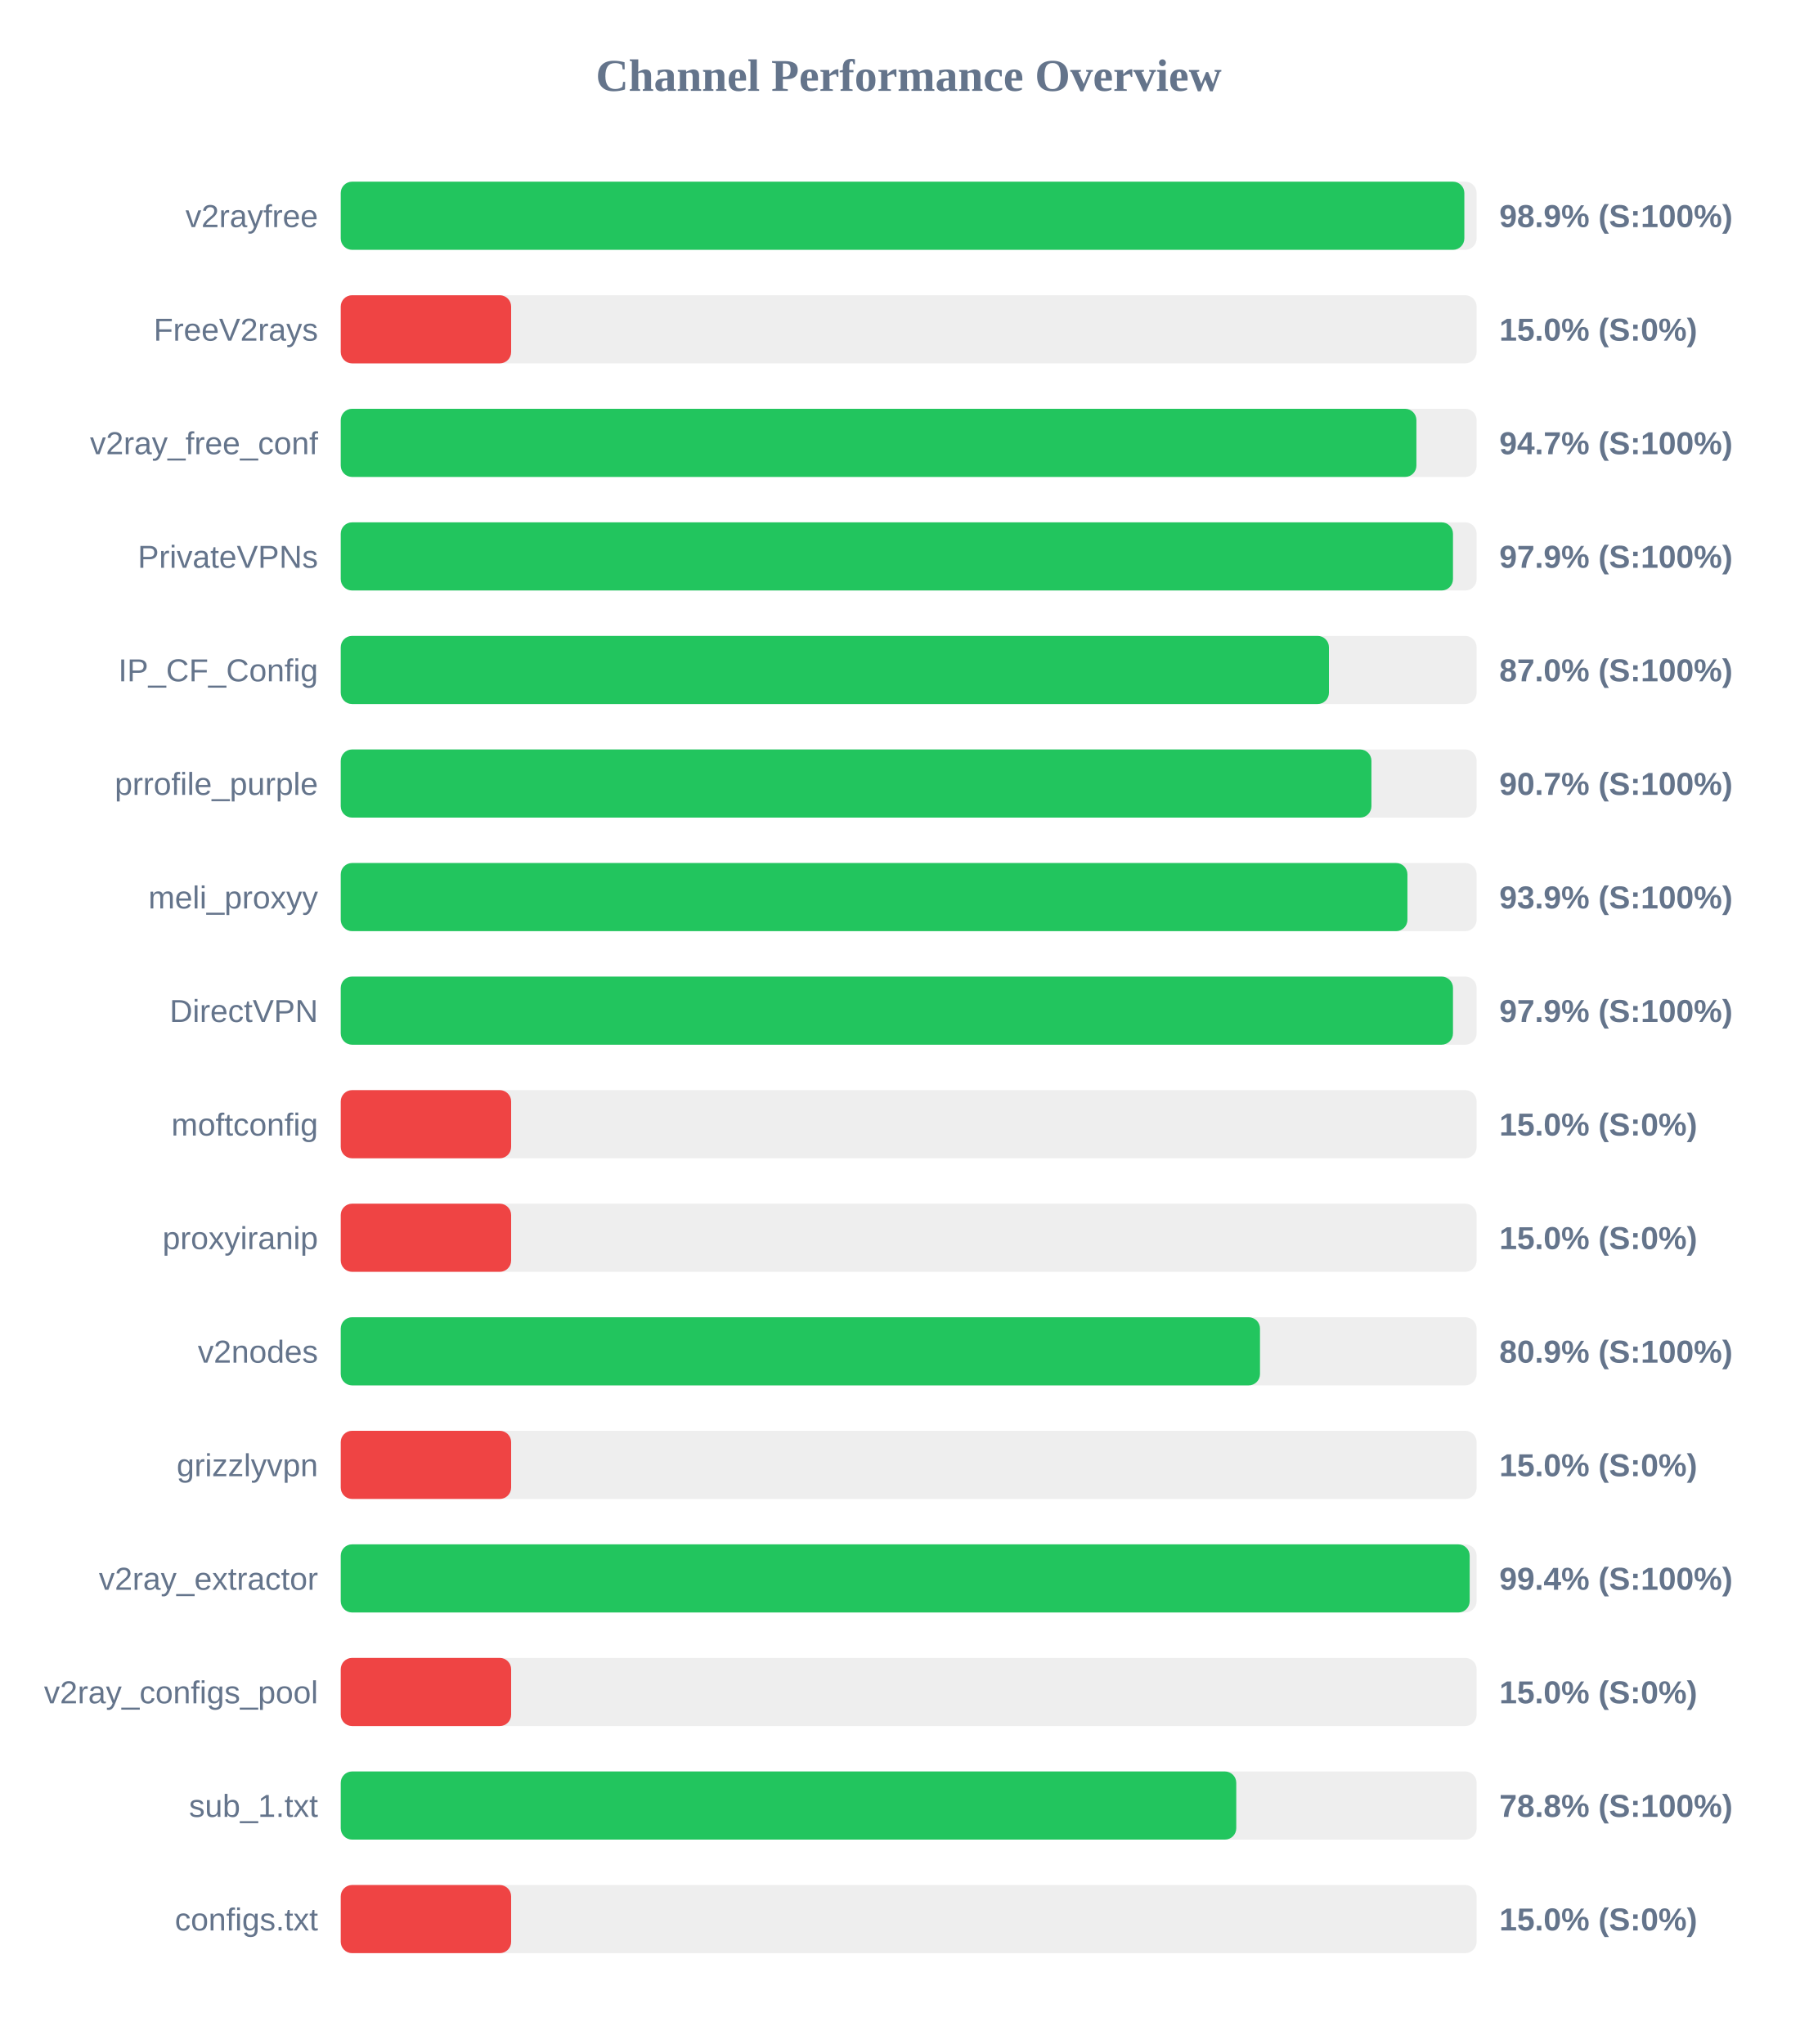
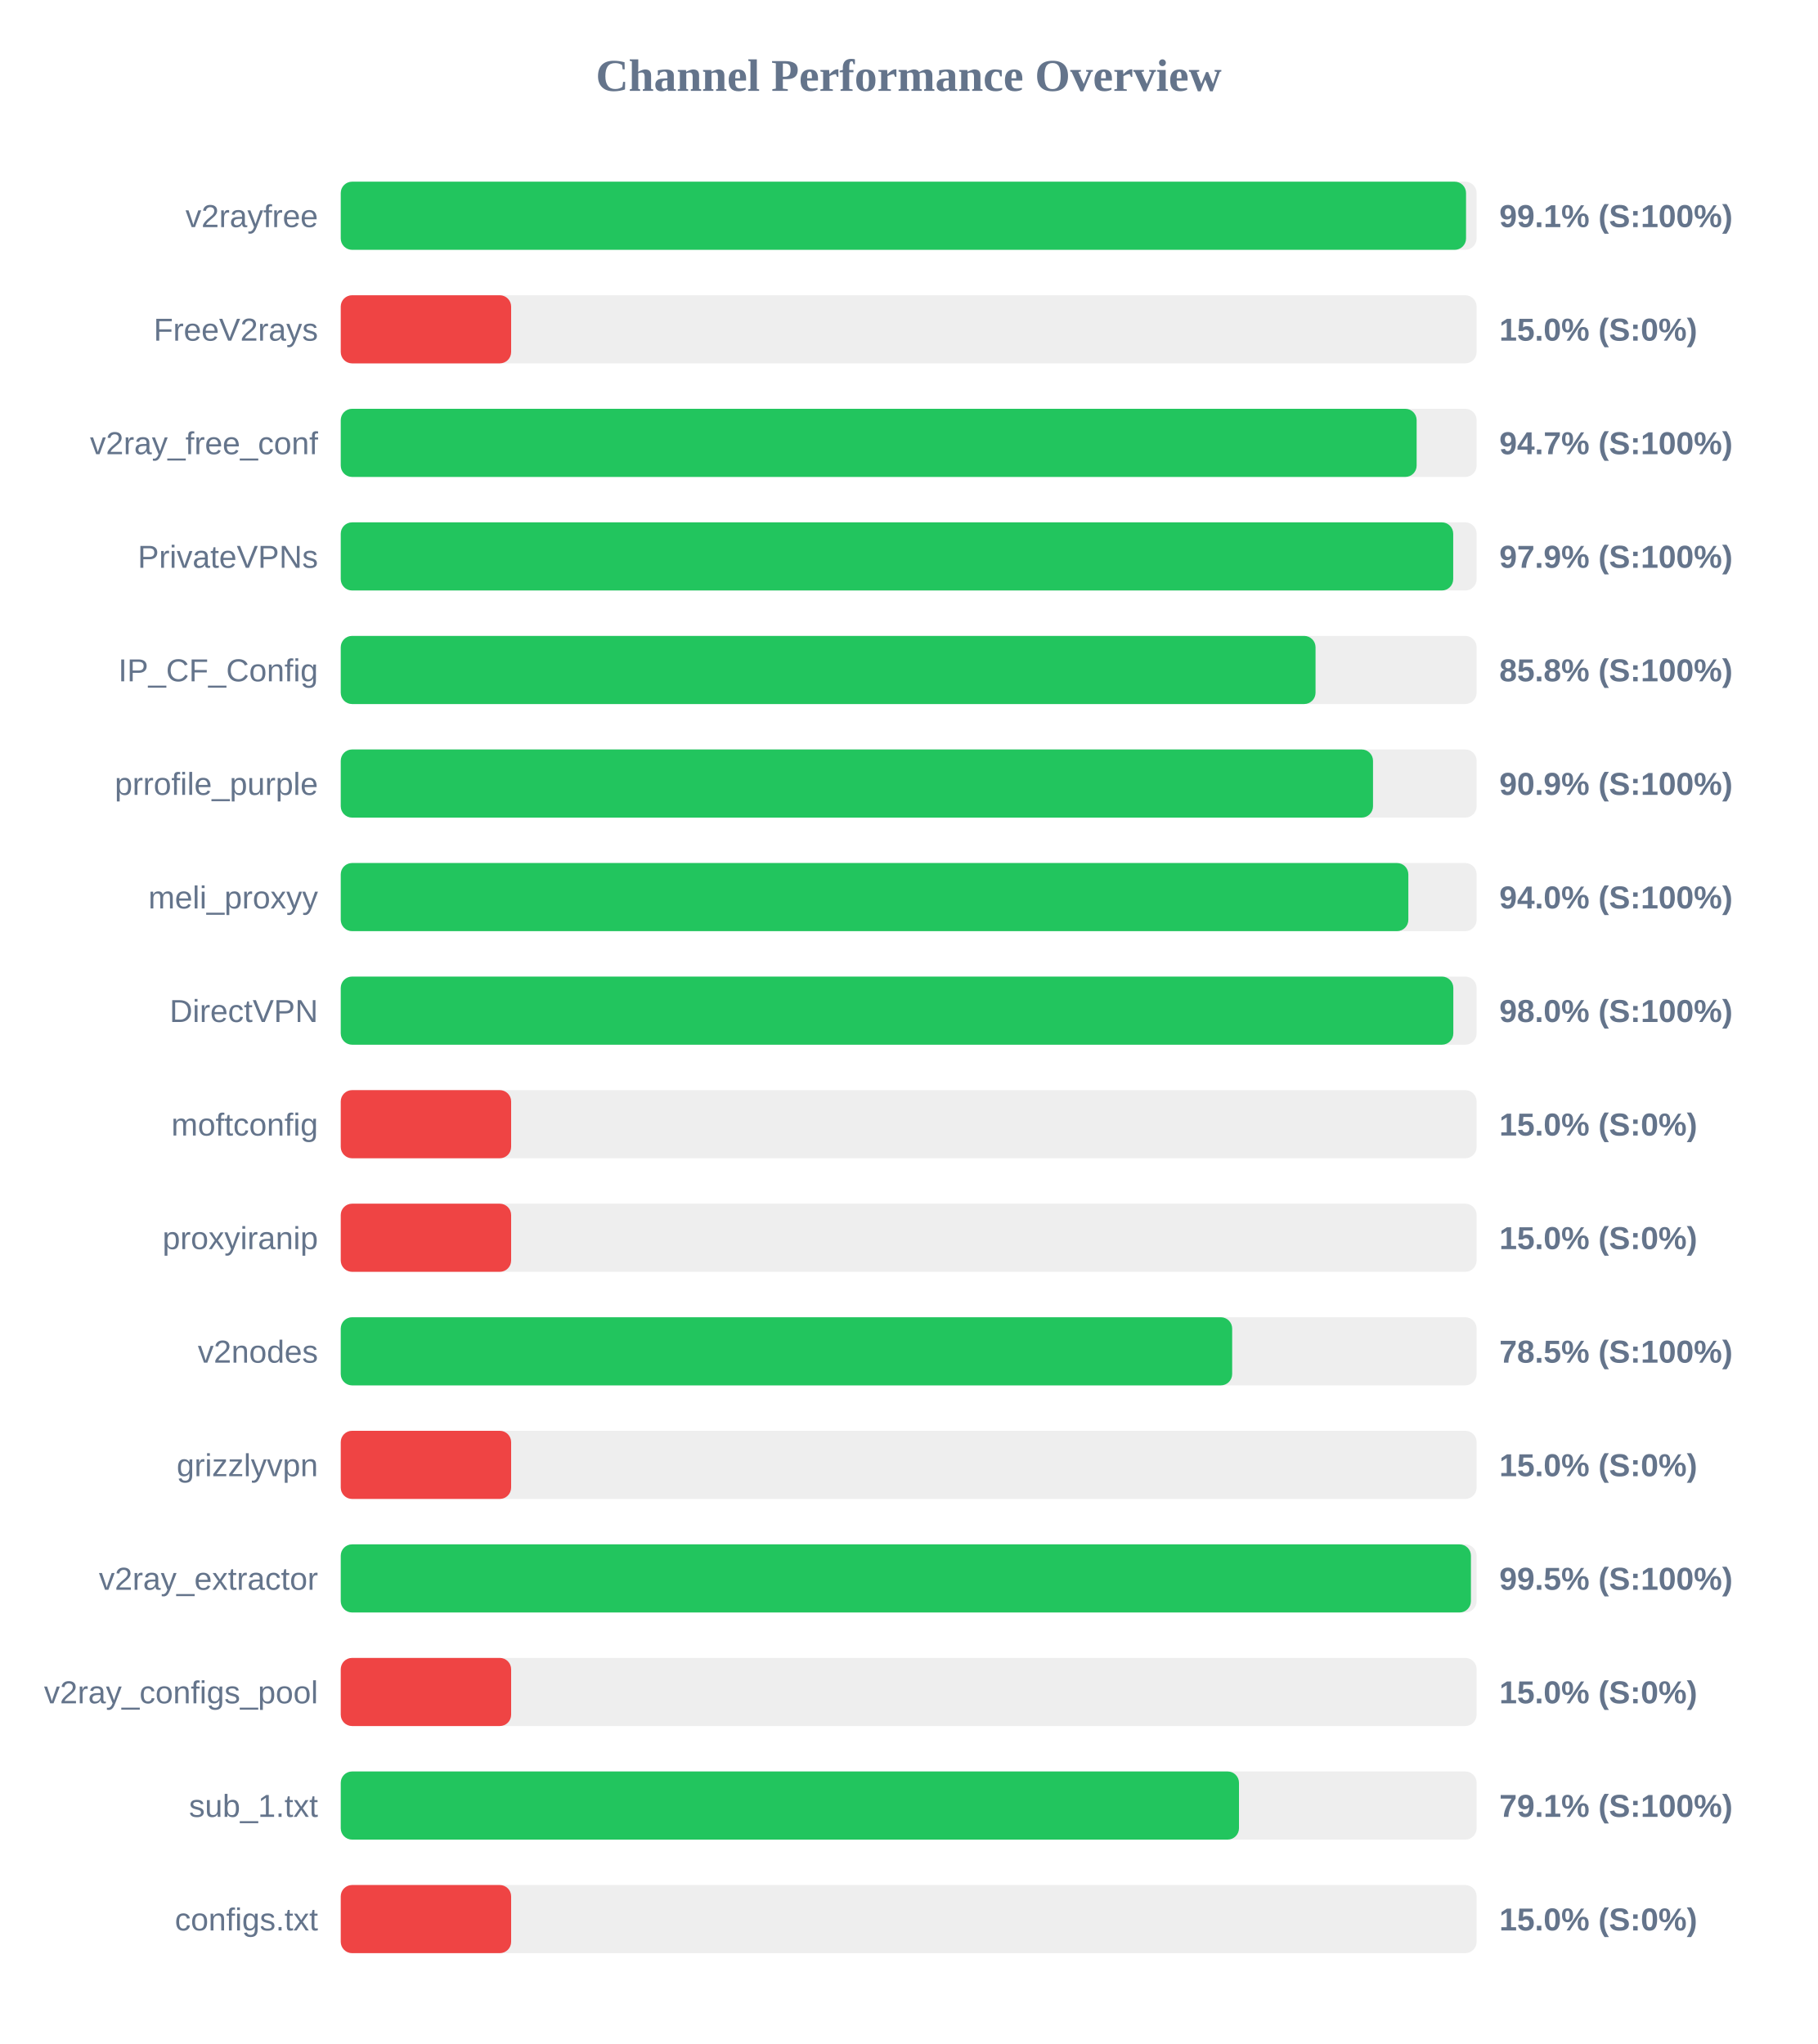
<svg xmlns="http://www.w3.org/2000/svg" width="800" height="900" version="1.1">
  <style>
        .row { font: 14px Arial; fill: #64748b; }
        .score { font: bold 14px Arial; fill: #64748b; }
    </style>
  <text x="400" y="40" text-anchor="middle" font-size="20px" font-weight="bold" fill="#64748b">Channel Performance Overview</text>
  <rect x="150" y="80" width="500" height="30" fill="#eee" rx="5" />
-   <rect x="150" y="80" width="494.6" height="30" fill="#22c55e" rx="5" />
+   <rect x="150" y="80" width="495.35" height="30" fill="#22c55e" rx="5" />
  <text x="140" y="100" text-anchor="end" class="row">v2rayfree</text>
-   <text x="660" y="100" text-anchor="start" class="score">98.9% (S:100%)</text>
+   <text x="660" y="100" text-anchor="start" class="score">99.1% (S:100%)</text>
  <rect x="150" y="130" width="500" height="30" fill="#eee" rx="5" />
  <rect x="150" y="130" width="75.0" height="30" fill="#ef4444" rx="5" />
  <text x="140" y="150" text-anchor="end" class="row">FreeV2rays</text>
  <text x="660" y="150" text-anchor="start" class="score">15.0% (S:0%)</text>
  <rect x="150" y="180" width="500" height="30" fill="#eee" rx="5" />
-   <rect x="150" y="180" width="473.5" height="30" fill="#22c55e" rx="5" />
+   <rect x="150" y="180" width="473.6" height="30" fill="#22c55e" rx="5" />
  <text x="140" y="200" text-anchor="end" class="row">v2ray_free_conf</text>
  <text x="660" y="200" text-anchor="start" class="score">94.7% (S:100%)</text>
  <rect x="150" y="230" width="500" height="30" fill="#eee" rx="5" />
-   <rect x="150" y="230" width="489.6" height="30" fill="#22c55e" rx="5" />
+   <rect x="150" y="230" width="489.7" height="30" fill="#22c55e" rx="5" />
  <text x="140" y="250" text-anchor="end" class="row">PrivateVPNs</text>
  <text x="660" y="250" text-anchor="start" class="score">97.9% (S:100%)</text>
  <rect x="150" y="280" width="500" height="30" fill="#eee" rx="5" />
-   <rect x="150" y="280" width="435.0" height="30" fill="#22c55e" rx="5" />
+   <rect x="150" y="280" width="429.1" height="30" fill="#22c55e" rx="5" />
  <text x="140" y="300" text-anchor="end" class="row">IP_CF_Config</text>
-   <text x="660" y="300" text-anchor="start" class="score">87.0% (S:100%)</text>
+   <text x="660" y="300" text-anchor="start" class="score">85.8% (S:100%)</text>
  <rect x="150" y="330" width="500" height="30" fill="#eee" rx="5" />
-   <rect x="150" y="330" width="453.7" height="30" fill="#22c55e" rx="5" />
+   <rect x="150" y="330" width="454.4" height="30" fill="#22c55e" rx="5" />
  <text x="140" y="350" text-anchor="end" class="row">prrofile_purple</text>
-   <text x="660" y="350" text-anchor="start" class="score">90.7% (S:100%)</text>
+   <text x="660" y="350" text-anchor="start" class="score">90.9% (S:100%)</text>
  <rect x="150" y="380" width="500" height="30" fill="#eee" rx="5" />
-   <rect x="150" y="380" width="469.55" height="30" fill="#22c55e" rx="5" />
+   <rect x="150" y="380" width="469.95" height="30" fill="#22c55e" rx="5" />
  <text x="140" y="400" text-anchor="end" class="row">meli_proxyy</text>
-   <text x="660" y="400" text-anchor="start" class="score">93.9% (S:100%)</text>
+   <text x="660" y="400" text-anchor="start" class="score">94.0% (S:100%)</text>
  <rect x="150" y="430" width="500" height="30" fill="#eee" rx="5" />
-   <rect x="150" y="430" width="489.6" height="30" fill="#22c55e" rx="5" />
+   <rect x="150" y="430" width="489.75" height="30" fill="#22c55e" rx="5" />
  <text x="140" y="450" text-anchor="end" class="row">DirectVPN</text>
-   <text x="660" y="450" text-anchor="start" class="score">97.9% (S:100%)</text>
+   <text x="660" y="450" text-anchor="start" class="score">98.0% (S:100%)</text>
  <rect x="150" y="480" width="500" height="30" fill="#eee" rx="5" />
  <rect x="150" y="480" width="75.0" height="30" fill="#ef4444" rx="5" />
  <text x="140" y="500" text-anchor="end" class="row">moftconfig</text>
  <text x="660" y="500" text-anchor="start" class="score">15.0% (S:0%)</text>
  <rect x="150" y="530" width="500" height="30" fill="#eee" rx="5" />
  <rect x="150" y="530" width="75.0" height="30" fill="#ef4444" rx="5" />
  <text x="140" y="550" text-anchor="end" class="row">proxyiranip</text>
  <text x="660" y="550" text-anchor="start" class="score">15.0% (S:0%)</text>
  <rect x="150" y="580" width="500" height="30" fill="#eee" rx="5" />
-   <rect x="150" y="580" width="404.65" height="30" fill="#22c55e" rx="5" />
+   <rect x="150" y="580" width="392.4" height="30" fill="#22c55e" rx="5" />
  <text x="140" y="600" text-anchor="end" class="row">v2nodes</text>
-   <text x="660" y="600" text-anchor="start" class="score">80.9% (S:100%)</text>
+   <text x="660" y="600" text-anchor="start" class="score">78.5% (S:100%)</text>
  <rect x="150" y="630" width="500" height="30" fill="#eee" rx="5" />
  <rect x="150" y="630" width="75.0" height="30" fill="#ef4444" rx="5" />
  <text x="140" y="650" text-anchor="end" class="row">grizzlyvpn</text>
  <text x="660" y="650" text-anchor="start" class="score">15.0% (S:0%)</text>
  <rect x="150" y="680" width="500" height="30" fill="#eee" rx="5" />
-   <rect x="150" y="680" width="496.95" height="30" fill="#22c55e" rx="5" />
+   <rect x="150" y="680" width="497.5" height="30" fill="#22c55e" rx="5" />
  <text x="140" y="700" text-anchor="end" class="row">v2ray_extractor</text>
-   <text x="660" y="700" text-anchor="start" class="score">99.4% (S:100%)</text>
+   <text x="660" y="700" text-anchor="start" class="score">99.5% (S:100%)</text>
  <rect x="150" y="730" width="500" height="30" fill="#eee" rx="5" />
  <rect x="150" y="730" width="75.0" height="30" fill="#ef4444" rx="5" />
  <text x="140" y="750" text-anchor="end" class="row">v2ray_configs_pool</text>
  <text x="660" y="750" text-anchor="start" class="score">15.0% (S:0%)</text>
  <rect x="150" y="780" width="500" height="30" fill="#eee" rx="5" />
-   <rect x="150" y="780" width="394.2" height="30" fill="#22c55e" rx="5" />
+   <rect x="150" y="780" width="395.4" height="30" fill="#22c55e" rx="5" />
  <text x="140" y="800" text-anchor="end" class="row">sub_1.txt</text>
-   <text x="660" y="800" text-anchor="start" class="score">78.8% (S:100%)</text>
+   <text x="660" y="800" text-anchor="start" class="score">79.1% (S:100%)</text>
  <rect x="150" y="830" width="500" height="30" fill="#eee" rx="5" />
  <rect x="150" y="830" width="75.0" height="30" fill="#ef4444" rx="5" />
  <text x="140" y="850" text-anchor="end" class="row">configs.txt</text>
  <text x="660" y="850" text-anchor="start" class="score">15.0% (S:0%)</text>
</svg>
